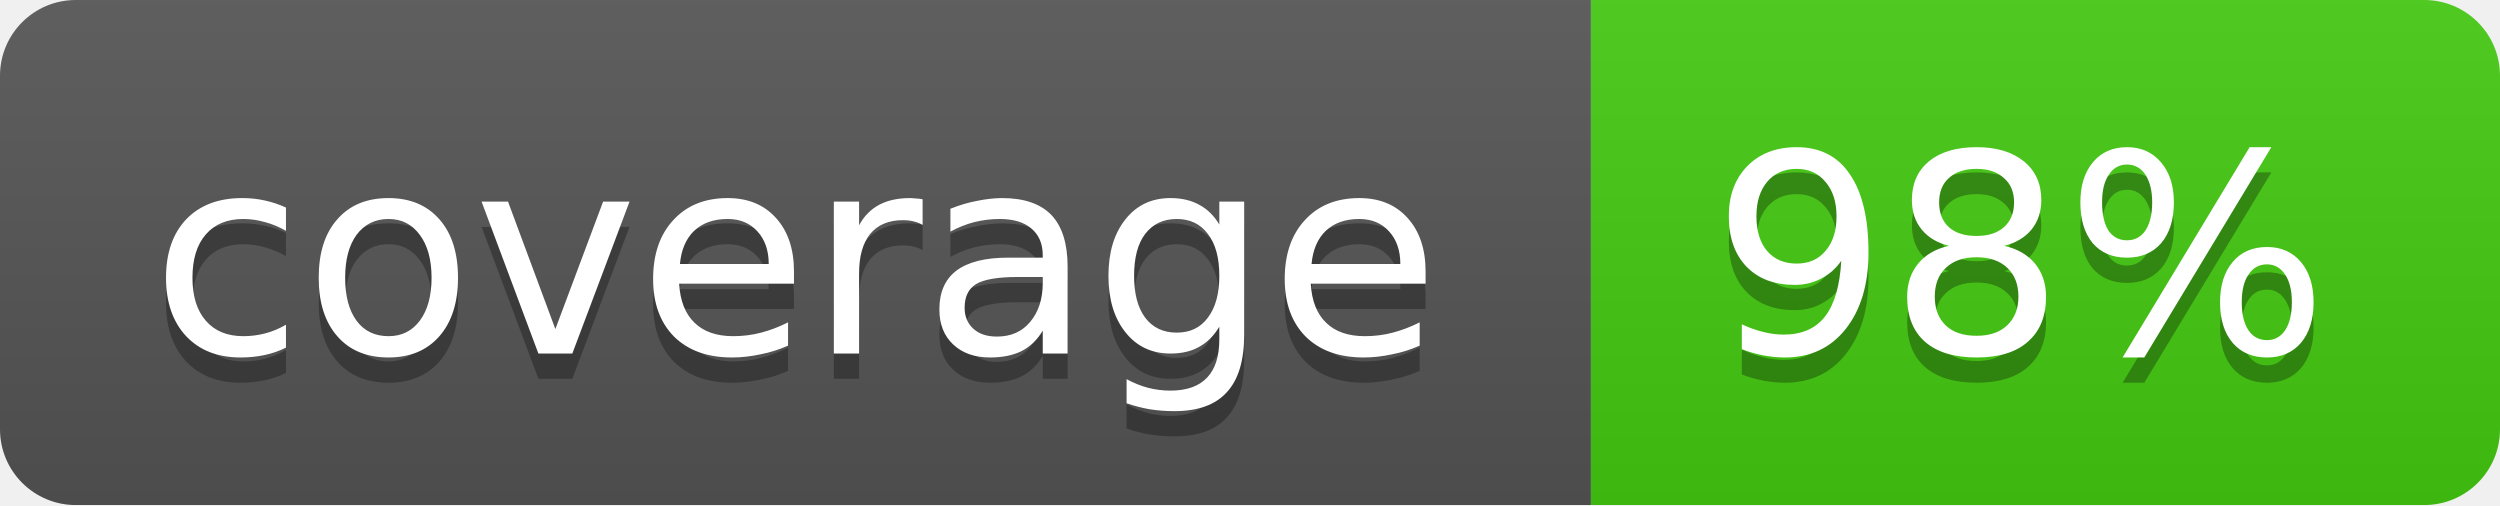
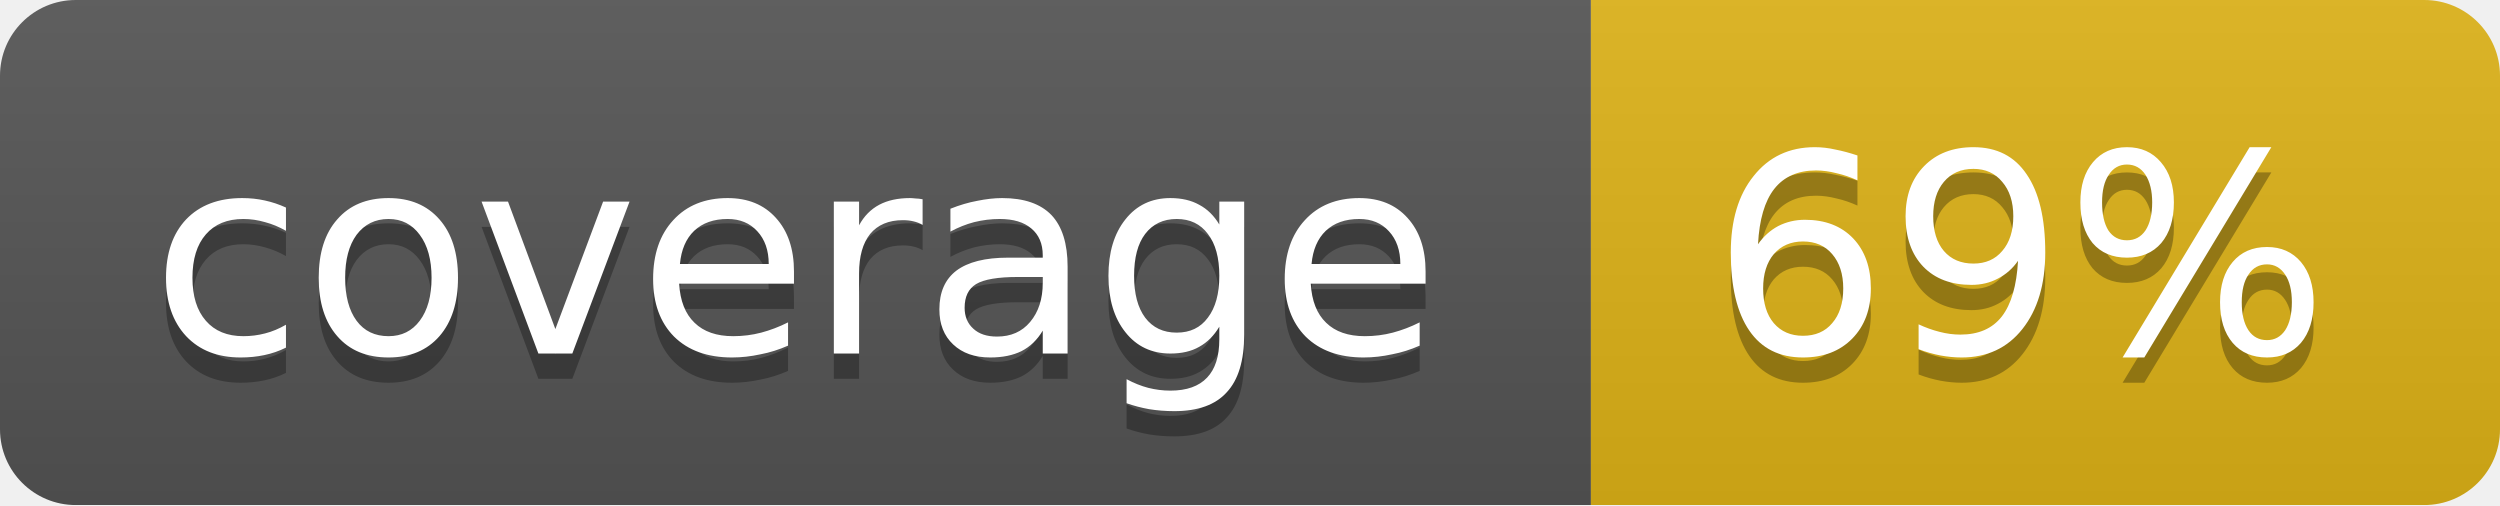
<svg xmlns="http://www.w3.org/2000/svg" width="99" height="20">
  <linearGradient id="b" x2="0" y2="100%">
    <stop offset="0" stop-color="#bbb" stop-opacity=".1" />
    <stop offset="1" stop-opacity=".1" />
  </linearGradient>
  <mask id="a">
    <rect width="99" height="20" rx="3" fill="#fff" />
  </mask>
  <g mask="url(#a)">
    <path fill="#555" d="M0 0h63v20H0z" />
-     <path fill="#4c1" d="M63 0h36v20H63z" />
+     <path fill="#dfb317" d="M63 0h36v20H63z" />
    <path fill="url(#b)" d="M0 0h99v20H0z" />
  </g>
  <g fill="#fff" text-anchor="middle" font-family="DejaVu Sans,Verdana,Geneva,sans-serif" font-size="11">
    <text x="31.5" y="15" fill="#010101" fill-opacity=".3">coverage</text>
    <text x="31.5" y="14">coverage</text>
-     <text x="80" y="15" fill="#010101" fill-opacity=".3">98%</text>
-     <text x="80" y="14">98%</text>
+     <text x="80" y="15" fill="#010101" fill-opacity=".3">69%</text>
+     <text x="80" y="14">69%</text>
  </g>
</svg>
